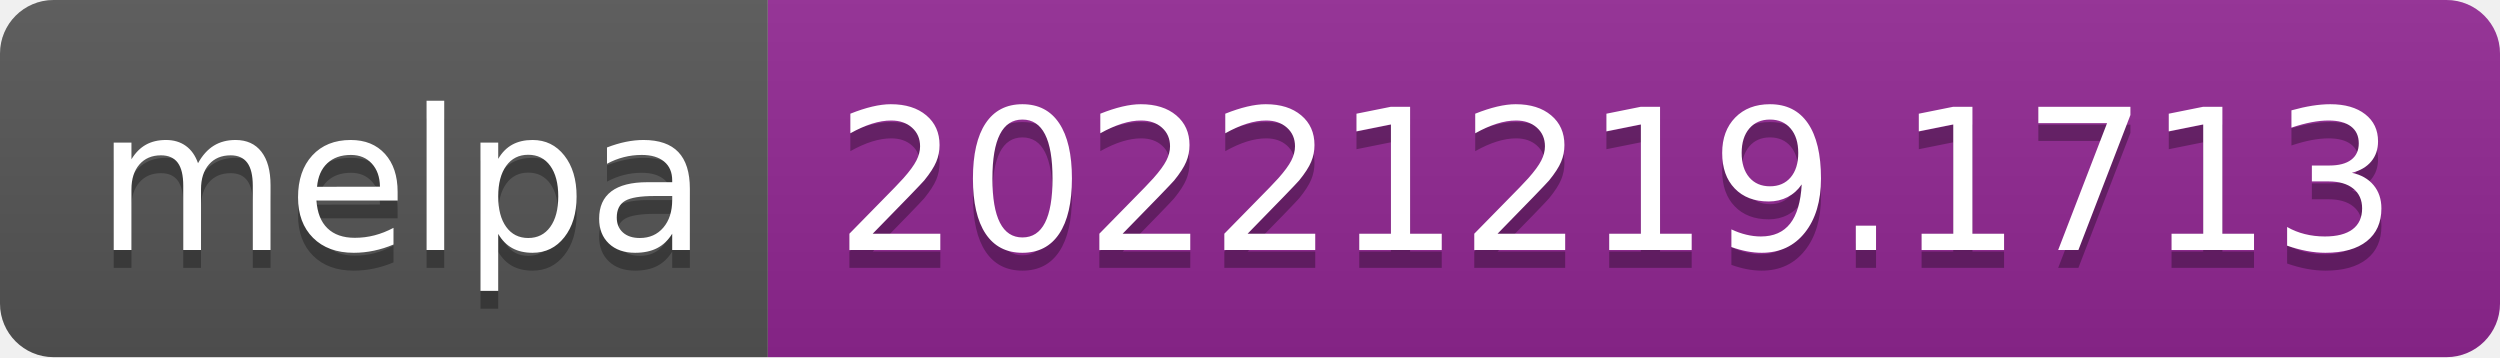
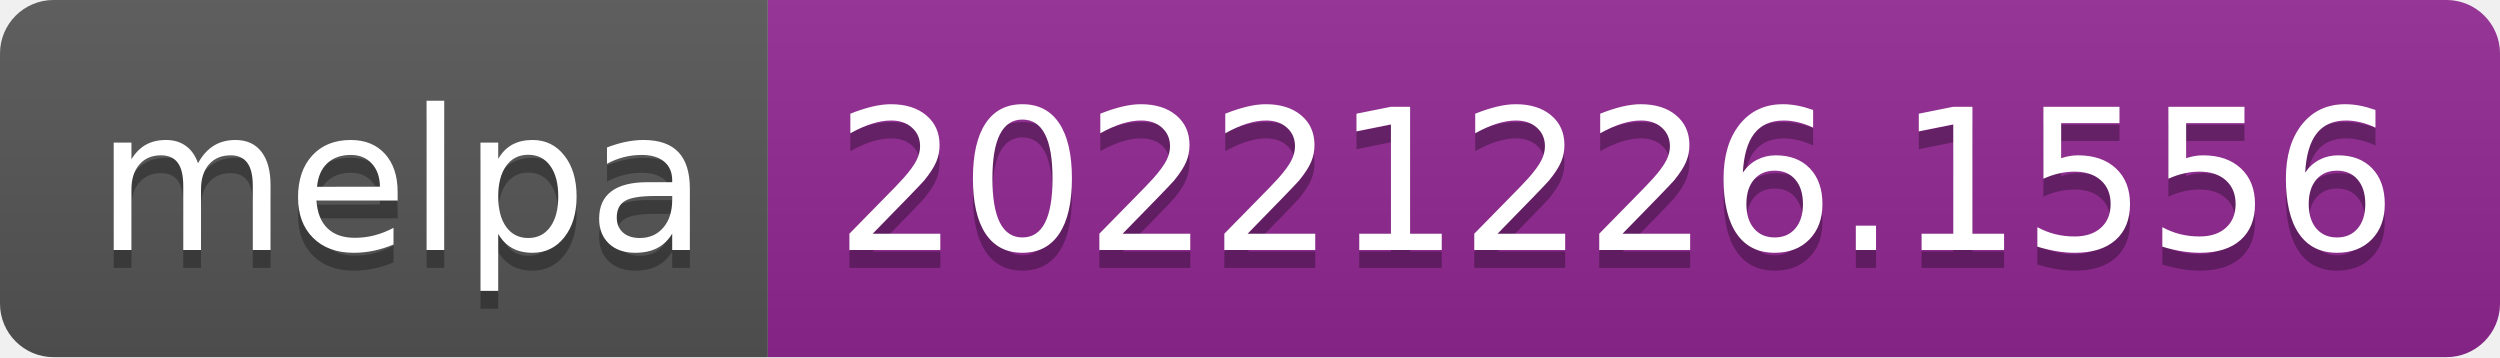
- <svg xmlns="http://www.w3.org/2000/svg" width="140" height="20" role="img" aria-label="melpa: 20221219.1713">
+ <svg xmlns="http://www.w3.org/2000/svg" width="140" height="20" role="img" aria-label="melpa: 20221226.1556">
  <linearGradient id="s" x2="0" y2="100%">
    <stop offset="0" stop-color="#bbb" stop-opacity=".1" />
    <stop offset="1" stop-opacity=".1" />
  </linearGradient>
  <clipPath id="r">
    <rect width="140" height="20" rx="3" fill="#fff" />
  </clipPath>
  <g clip-path="url(#r)">
    <rect width="43" height="20" fill="#555" />
    <rect x="43" width="97" height="20" fill="#922793" />
    <rect width="140" height="20" fill="url(#s)" />
  </g>
  <g fill="#fff" text-anchor="middle" font-family="Verdana,Geneva,DejaVu Sans,sans-serif" text-rendering="geometricPrecision" font-size="110">
    <text aria-hidden="true" x="225" y="150" fill="#010101" fill-opacity=".3" transform="scale(.1)" textLength="330">melpa</text>
    <text x="225" y="140" transform="scale(.1)" fill="#fff" textLength="330">melpa</text>
-     <text aria-hidden="true" x="905" y="150" fill="#010101" fill-opacity=".3" transform="scale(.1)" textLength="870">20221219.1713</text>
-     <text x="905" y="140" transform="scale(.1)" fill="#fff" textLength="870">20221219.1713</text>
+     <text aria-hidden="true" x="905" y="150" fill="#010101" fill-opacity=".3" transform="scale(.1)" textLength="870">20221226.1556</text>
+     <text x="905" y="140" transform="scale(.1)" fill="#fff" textLength="870">20221226.1556</text>
  </g>
</svg>
